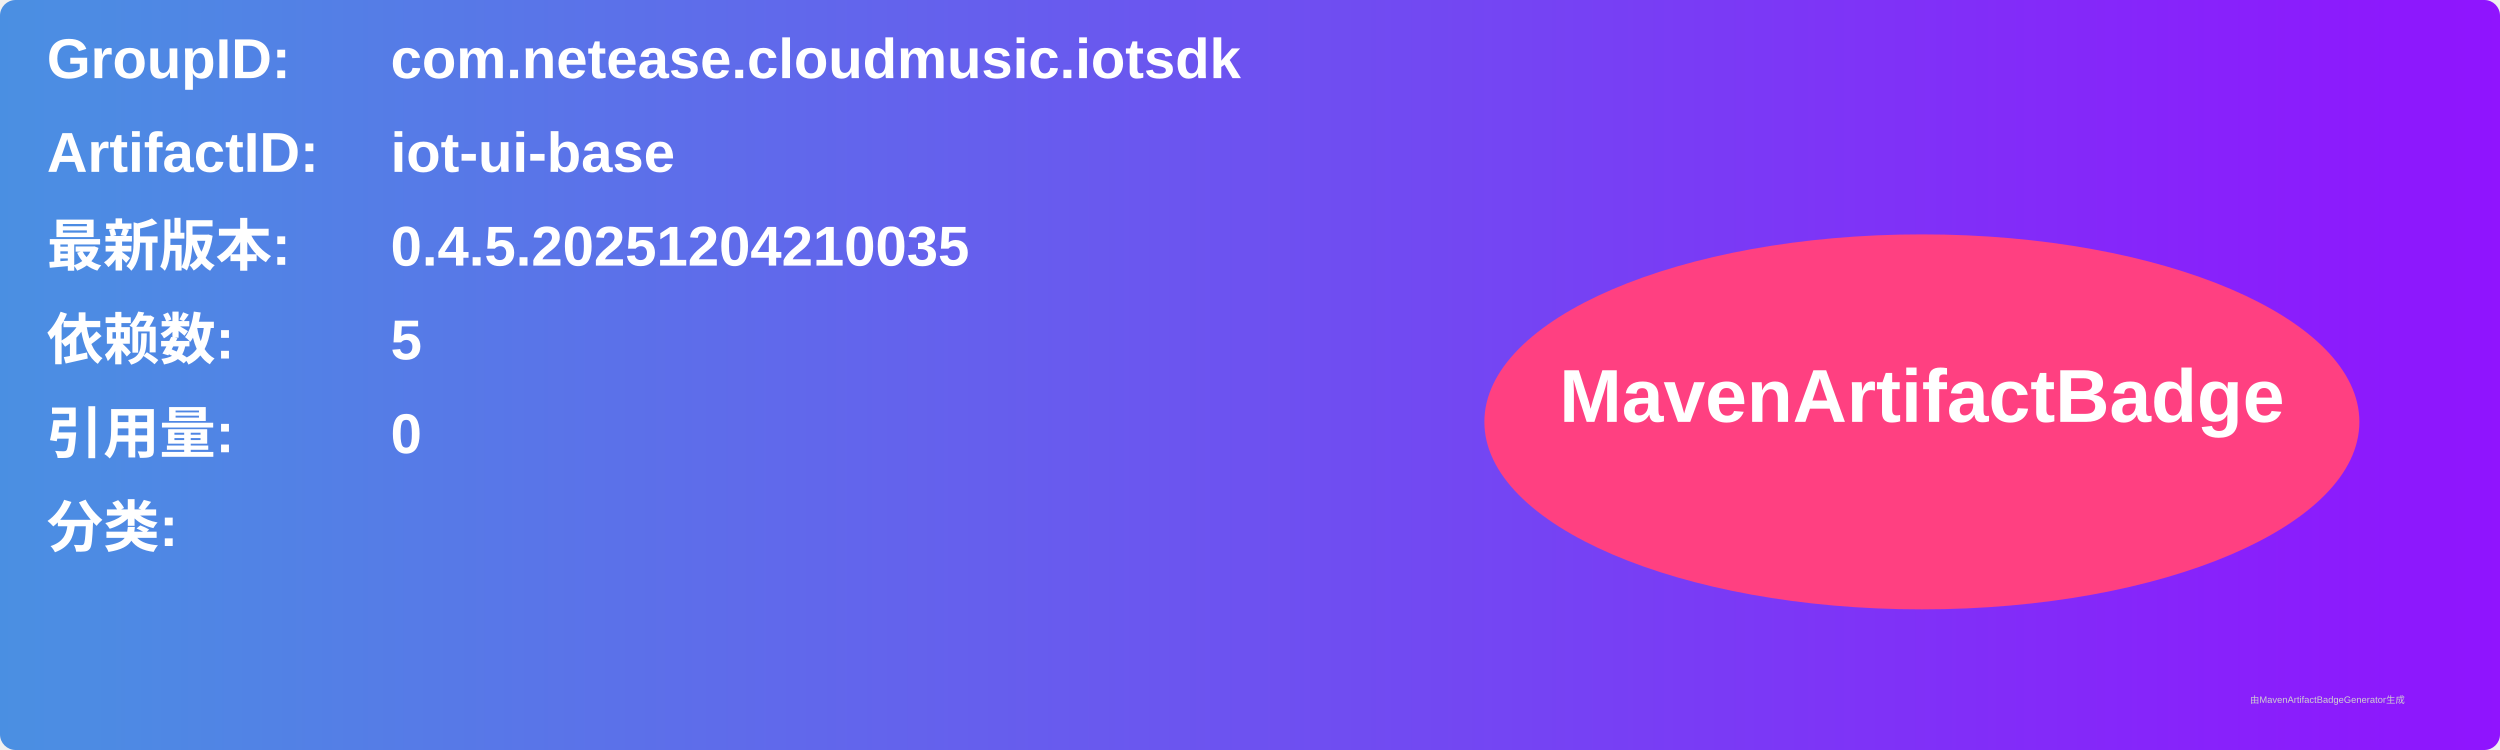
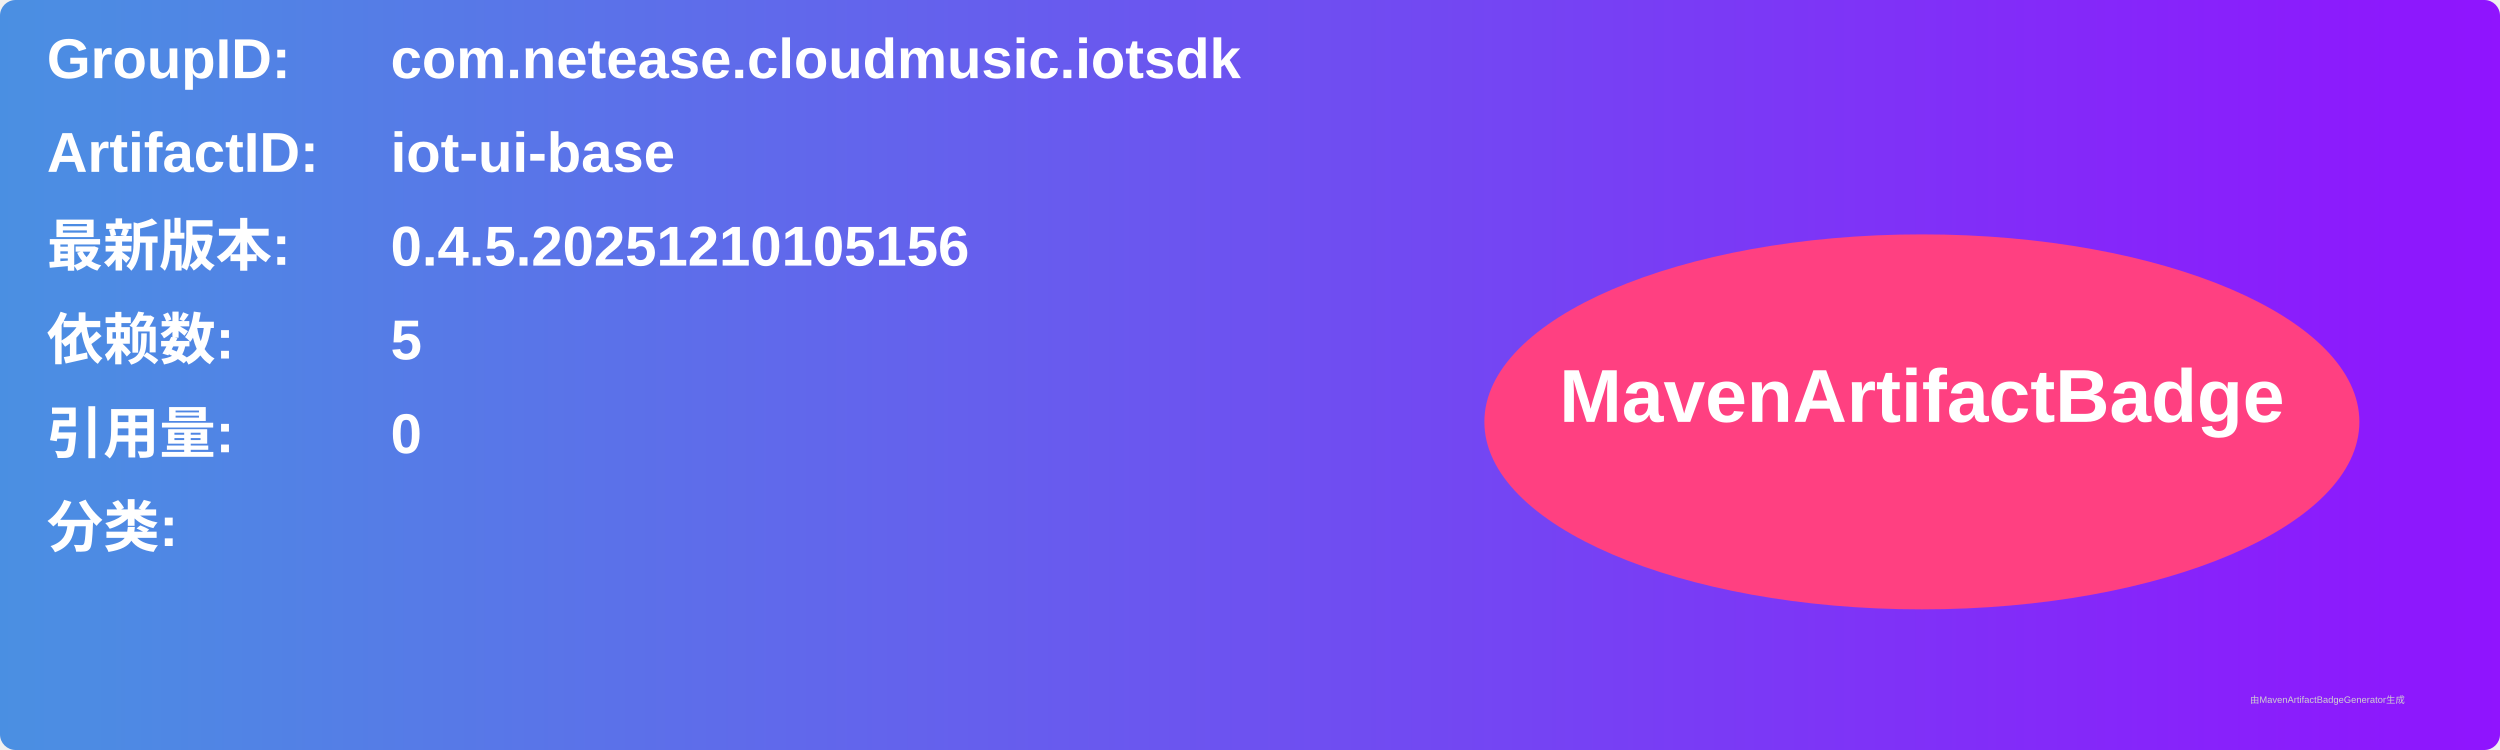
<svg xmlns="http://www.w3.org/2000/svg" width="800" height="240" viewBox="0 0 800 240">
  <linearGradient id="grad" x1="0%" y1="0%" x2="100%" y2="0%">
    <stop offset="0%" stop-color="#4a90e2" />
    <stop offset="100%" stop-color="#9013fe" />
  </linearGradient>
  <rect width="100%" height="100%" rx="5" ry="5" fill="url(#grad)" />
  <g transform="translate(15, 15)">
    <text x="0" y="10" font-family="Arial" font-size="18" fill="white" font-weight="bold" width="260">GroupID:</text>
    <text x="110" y="10" font-family="Arial" font-size="18" fill="white" font-weight="bold" width="460">com.netease.cloudmusic.iotsdk</text>
    <text x="0" y="40" font-family="Arial" font-size="18" fill="white" font-weight="bold" width="260">ArtifactID:</text>
    <text x="110" y="40" font-family="Arial" font-size="18" fill="white" font-weight="bold" width="460">iot-ui-base</text>
    <text x="0" y="70" font-family="Arial" font-size="18" fill="white" font-weight="bold">最新版本:</text>
    <text x="110" y="70" font-family="Arial" font-size="18" fill="white" font-weight="bold">
-       <tspan font-weight="bold">0.4.5.20251204210035</tspan>
+       <tspan font-weight="bold">0.4.5.20251210105156</tspan>
    </text>
    <text x="0" y="100" font-family="Arial" font-size="18" fill="white" font-weight="bold">依赖数: </text>
    <text x="110" y="100" font-family="Arial" font-size="18" fill="white">
      <tspan font-weight="bold">5</tspan>
    </text>
    <text x="0" y="130" font-family="Arial" font-size="18" fill="white" font-weight="bold">引用量: </text>
    <text x="110" y="130" font-family="Arial" font-size="18" fill="white">
      <tspan font-weight="bold">0</tspan>
    </text>
    <text x="0" y="160" font-family="Arial" font-size="18" fill="white" font-weight="bold">分类:</text>
    <text x="10" y="190" font-family="Arial" font-size="10" fill="white">
      <tspan font-weight="bold" />
    </text>
    <ellipse cx="600" cy="120" rx="140" ry="60" fill="#ff4081" />
    <text x="600" y="120" text-anchor="middle" font-family="Arial" font-size="24" fill="white" font-weight="bold">MavenArtifactBadge</text>
  </g>
  <text x="720" y="225" font-family="Arial" font-size="3" fill="#d0d0d0">由MavenArtifactBadgeGenerator生成</text>
</svg>
